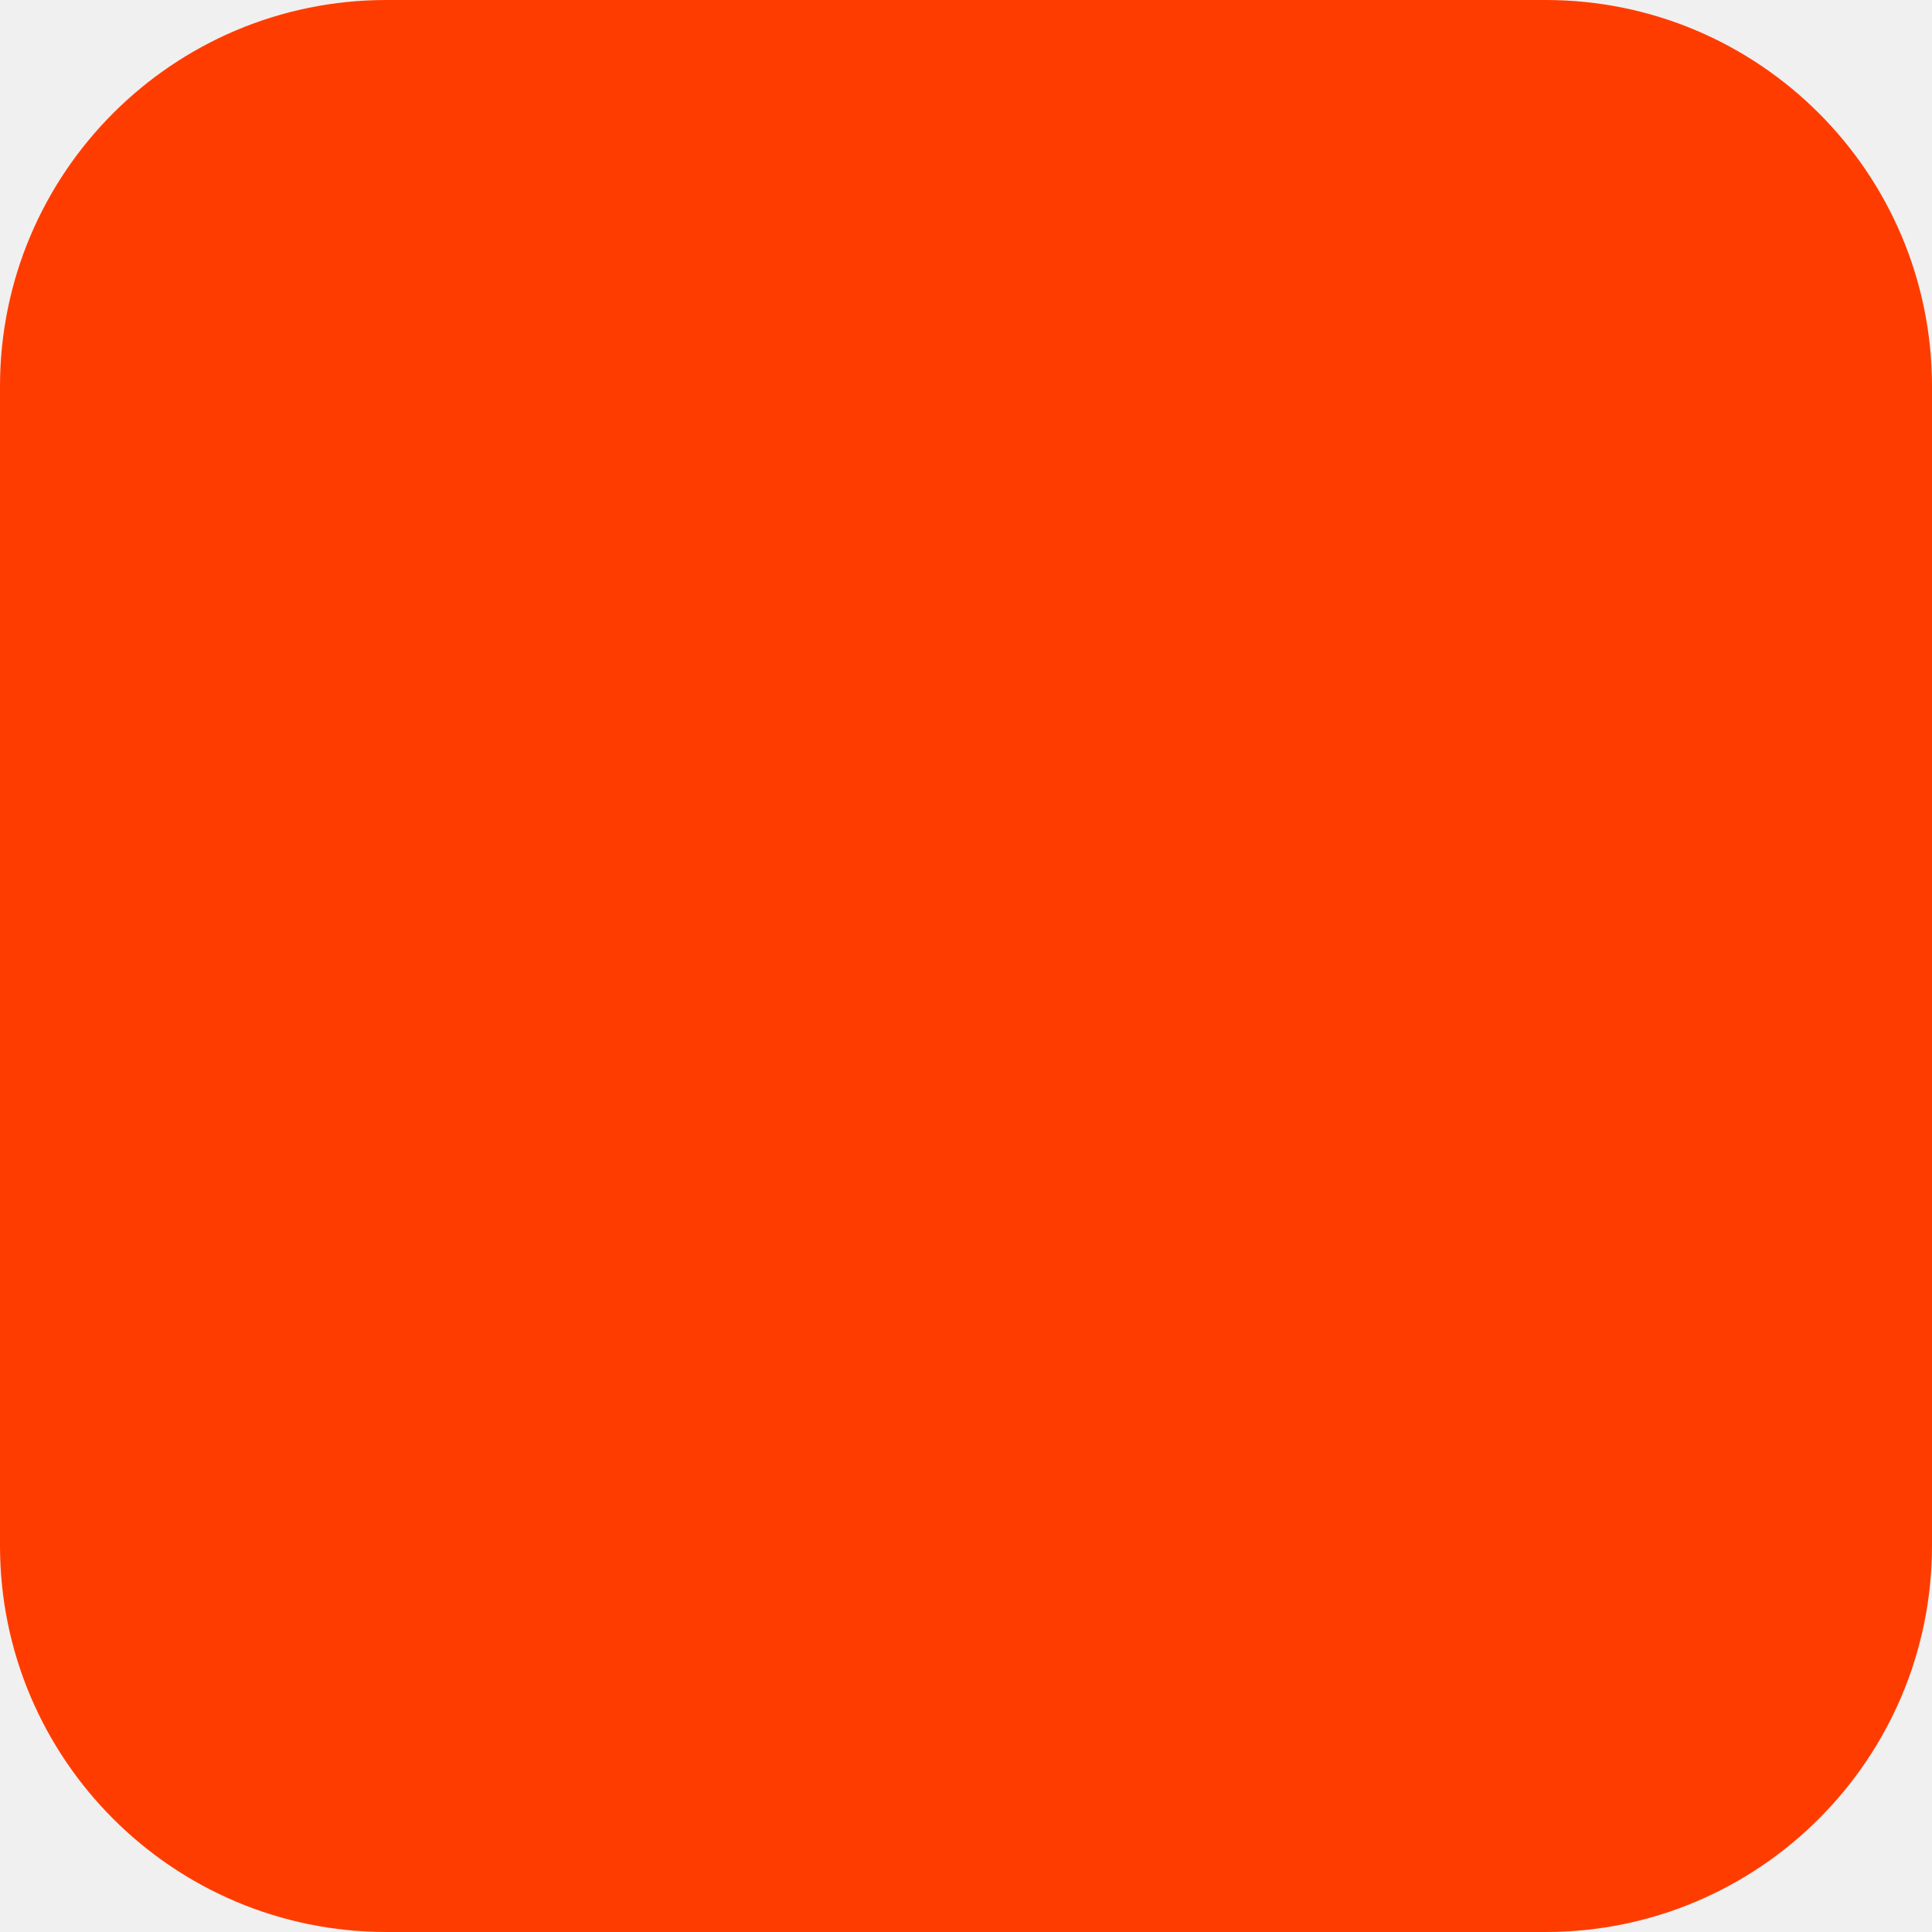
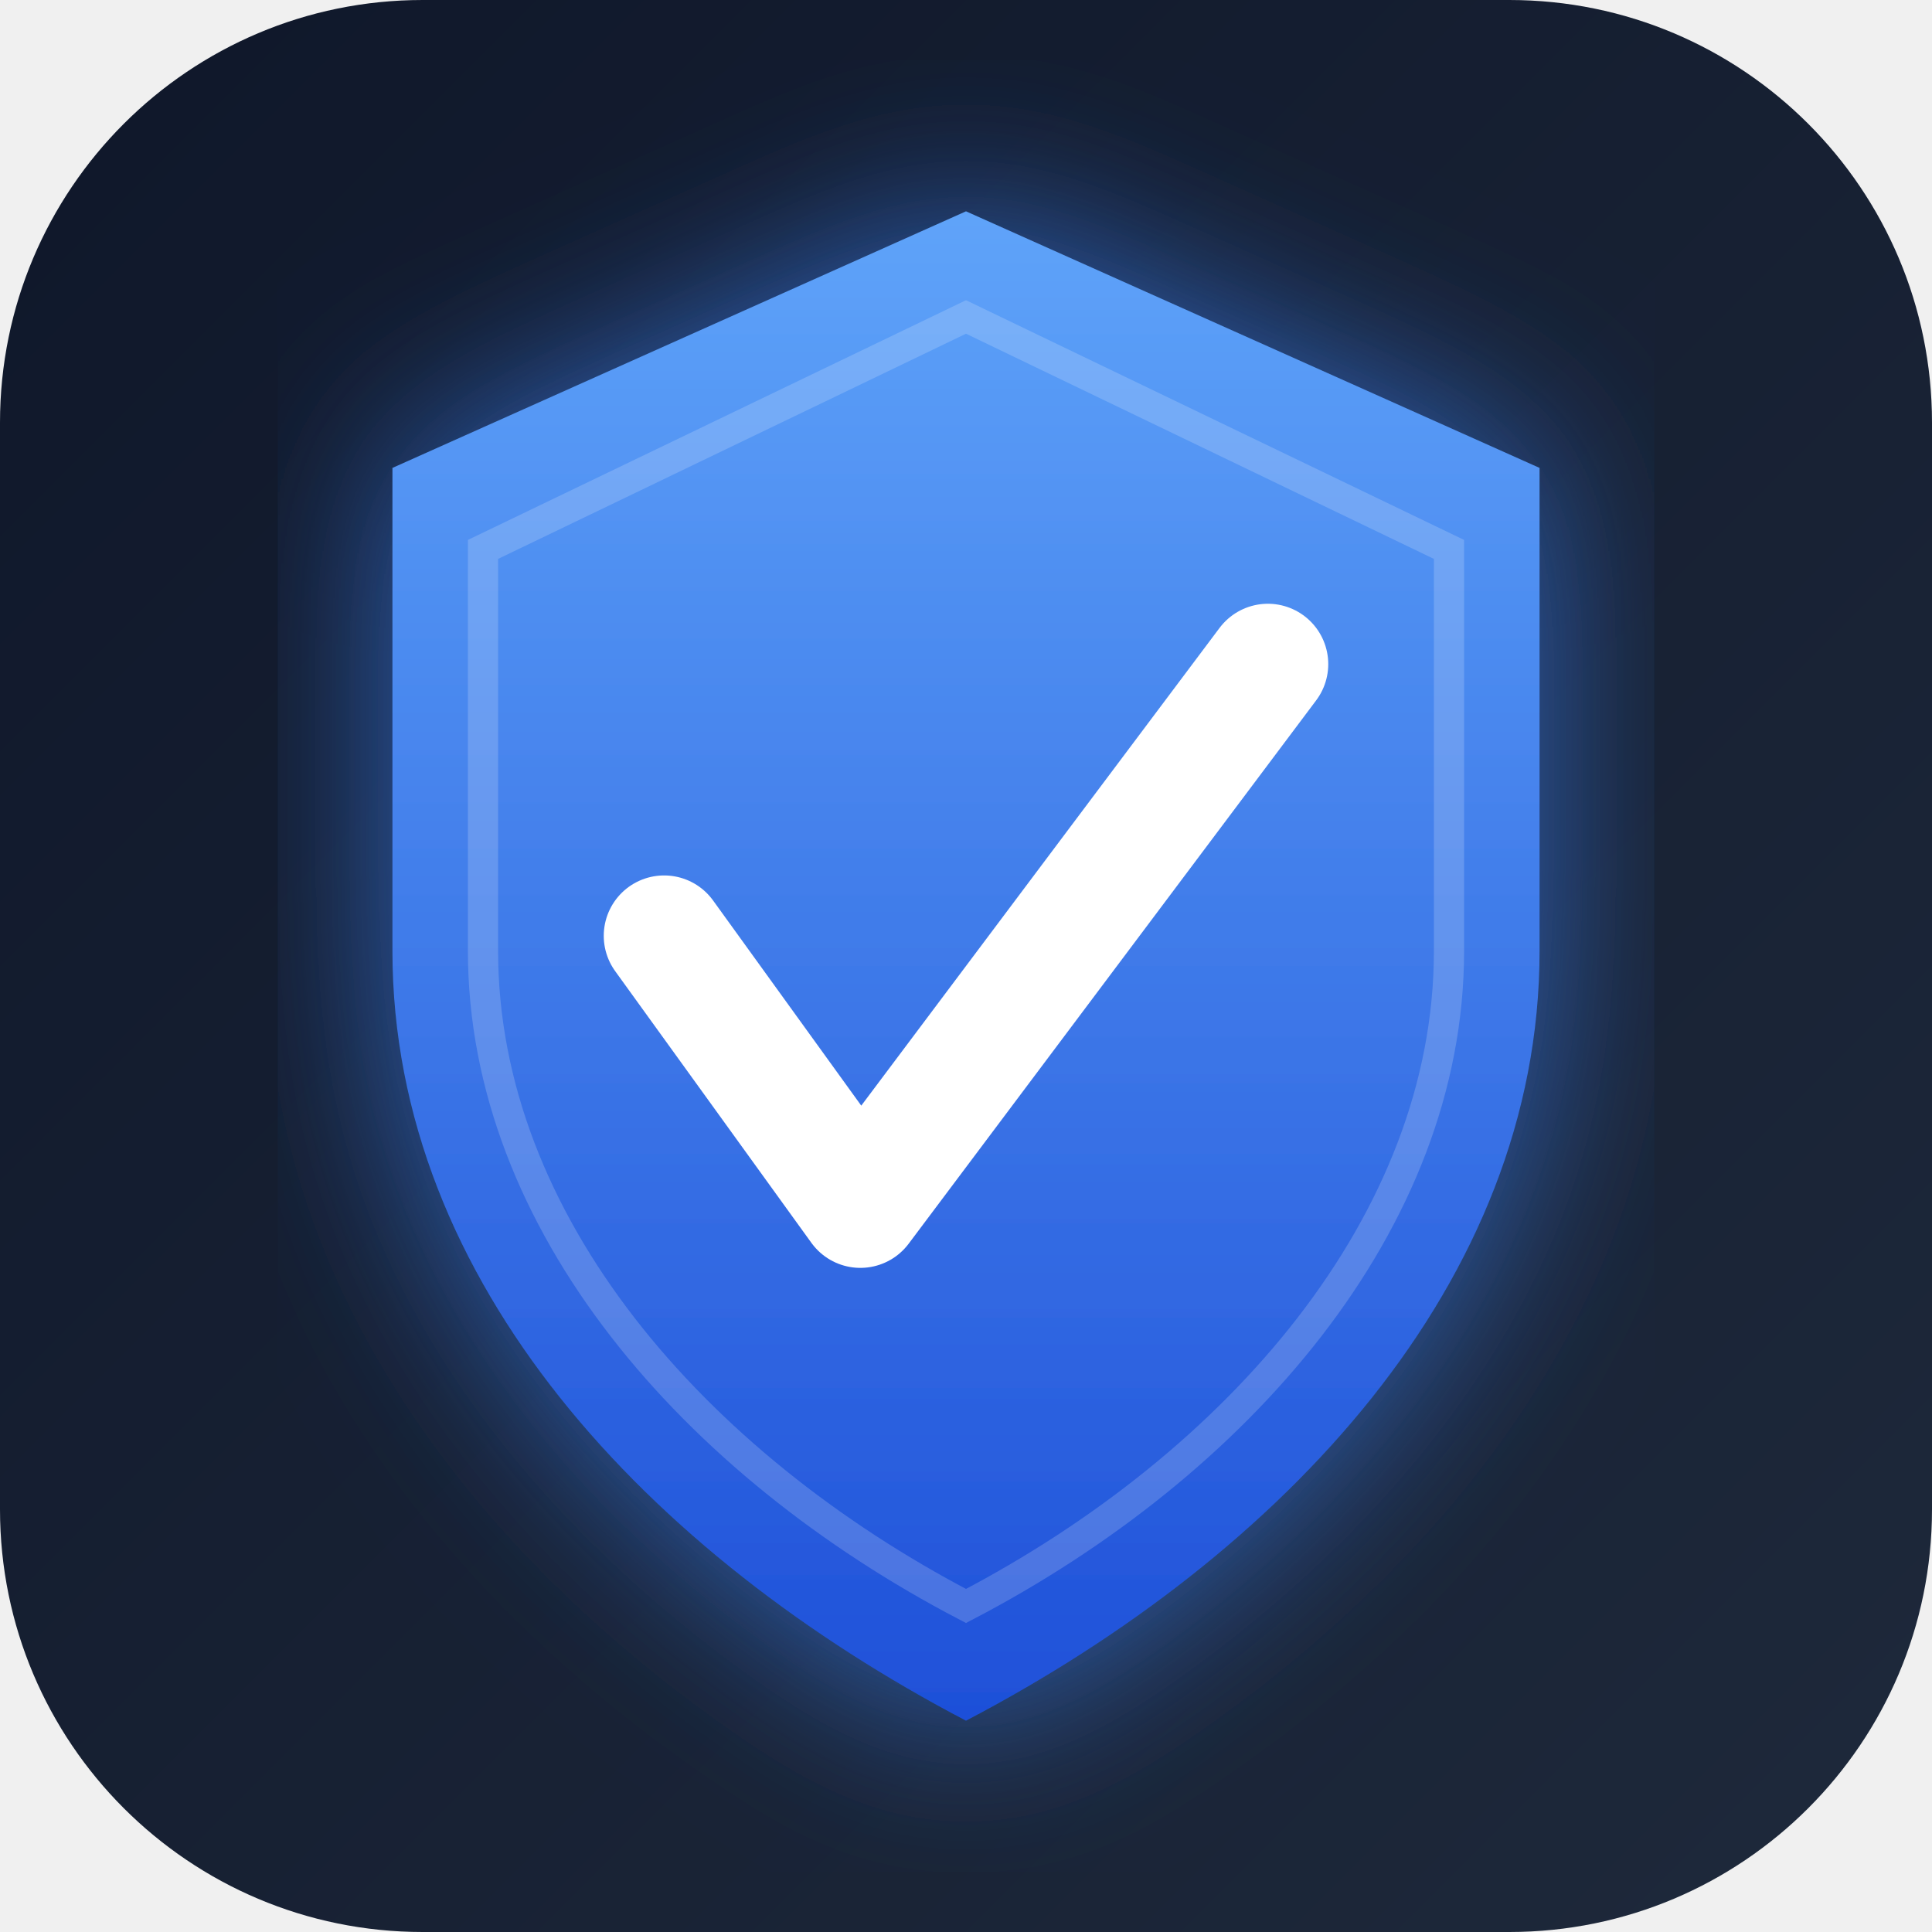
- <svg xmlns="http://www.w3.org/2000/svg" width="180" height="180" viewBox="0 0 180 180" fill="none">
-   <rect width="180" height="180" rx="36" fill="#FF3C00" />
+ <svg xmlns="http://www.w3.org/2000/svg" viewBox="0 0 64 64" fill="none">
+   <defs>
+     <linearGradient id="bg" x1="0" y1="0" x2="64" y2="64" gradientUnits="userSpaceOnUse">
+       <stop offset="0%" stop-color="#0f172a" />
+       <stop offset="100%" stop-color="#1e293b" />
+     </linearGradient>
+     <linearGradient id="sf" x1="32" y1="6" x2="32" y2="58" gradientUnits="userSpaceOnUse">
+       <stop offset="0%" stop-color="#60a5fa" />
+       <stop offset="100%" stop-color="#1d4ed8" />
+     </linearGradient>
+     <filter id="glow">
+       <feDropShadow dx="0" dy="0" stdDeviation="3" flood-color="#3b82f6" flood-opacity="0.7" />
+     </filter>
+   </defs>
+   <rect width="64" height="64" rx="14" fill="url(#bg)" />
+   <path d="M32 7 L51 15.5 L51 31.5 C51 42.5 42.5 51.5 32 57 C21.5 51.5 13 42.5 13 31.5 L13 15.5 Z" fill="url(#sf)" filter="url(#glow)" />
+   <path d="M32 10.5 L48 18.2 L48 31.5 C48 40.5 41 48.5 32 53.2 C23 48.5 16 40.5 16 31.5 L16 18.2 Z" fill="none" stroke="rgba(255,255,255,0.18)" stroke-width="1" />
+   <polyline points="22,31 28.5,40 42,22" fill="none" stroke="white" stroke-width="4" stroke-linecap="round" stroke-linejoin="round" />
</svg>
